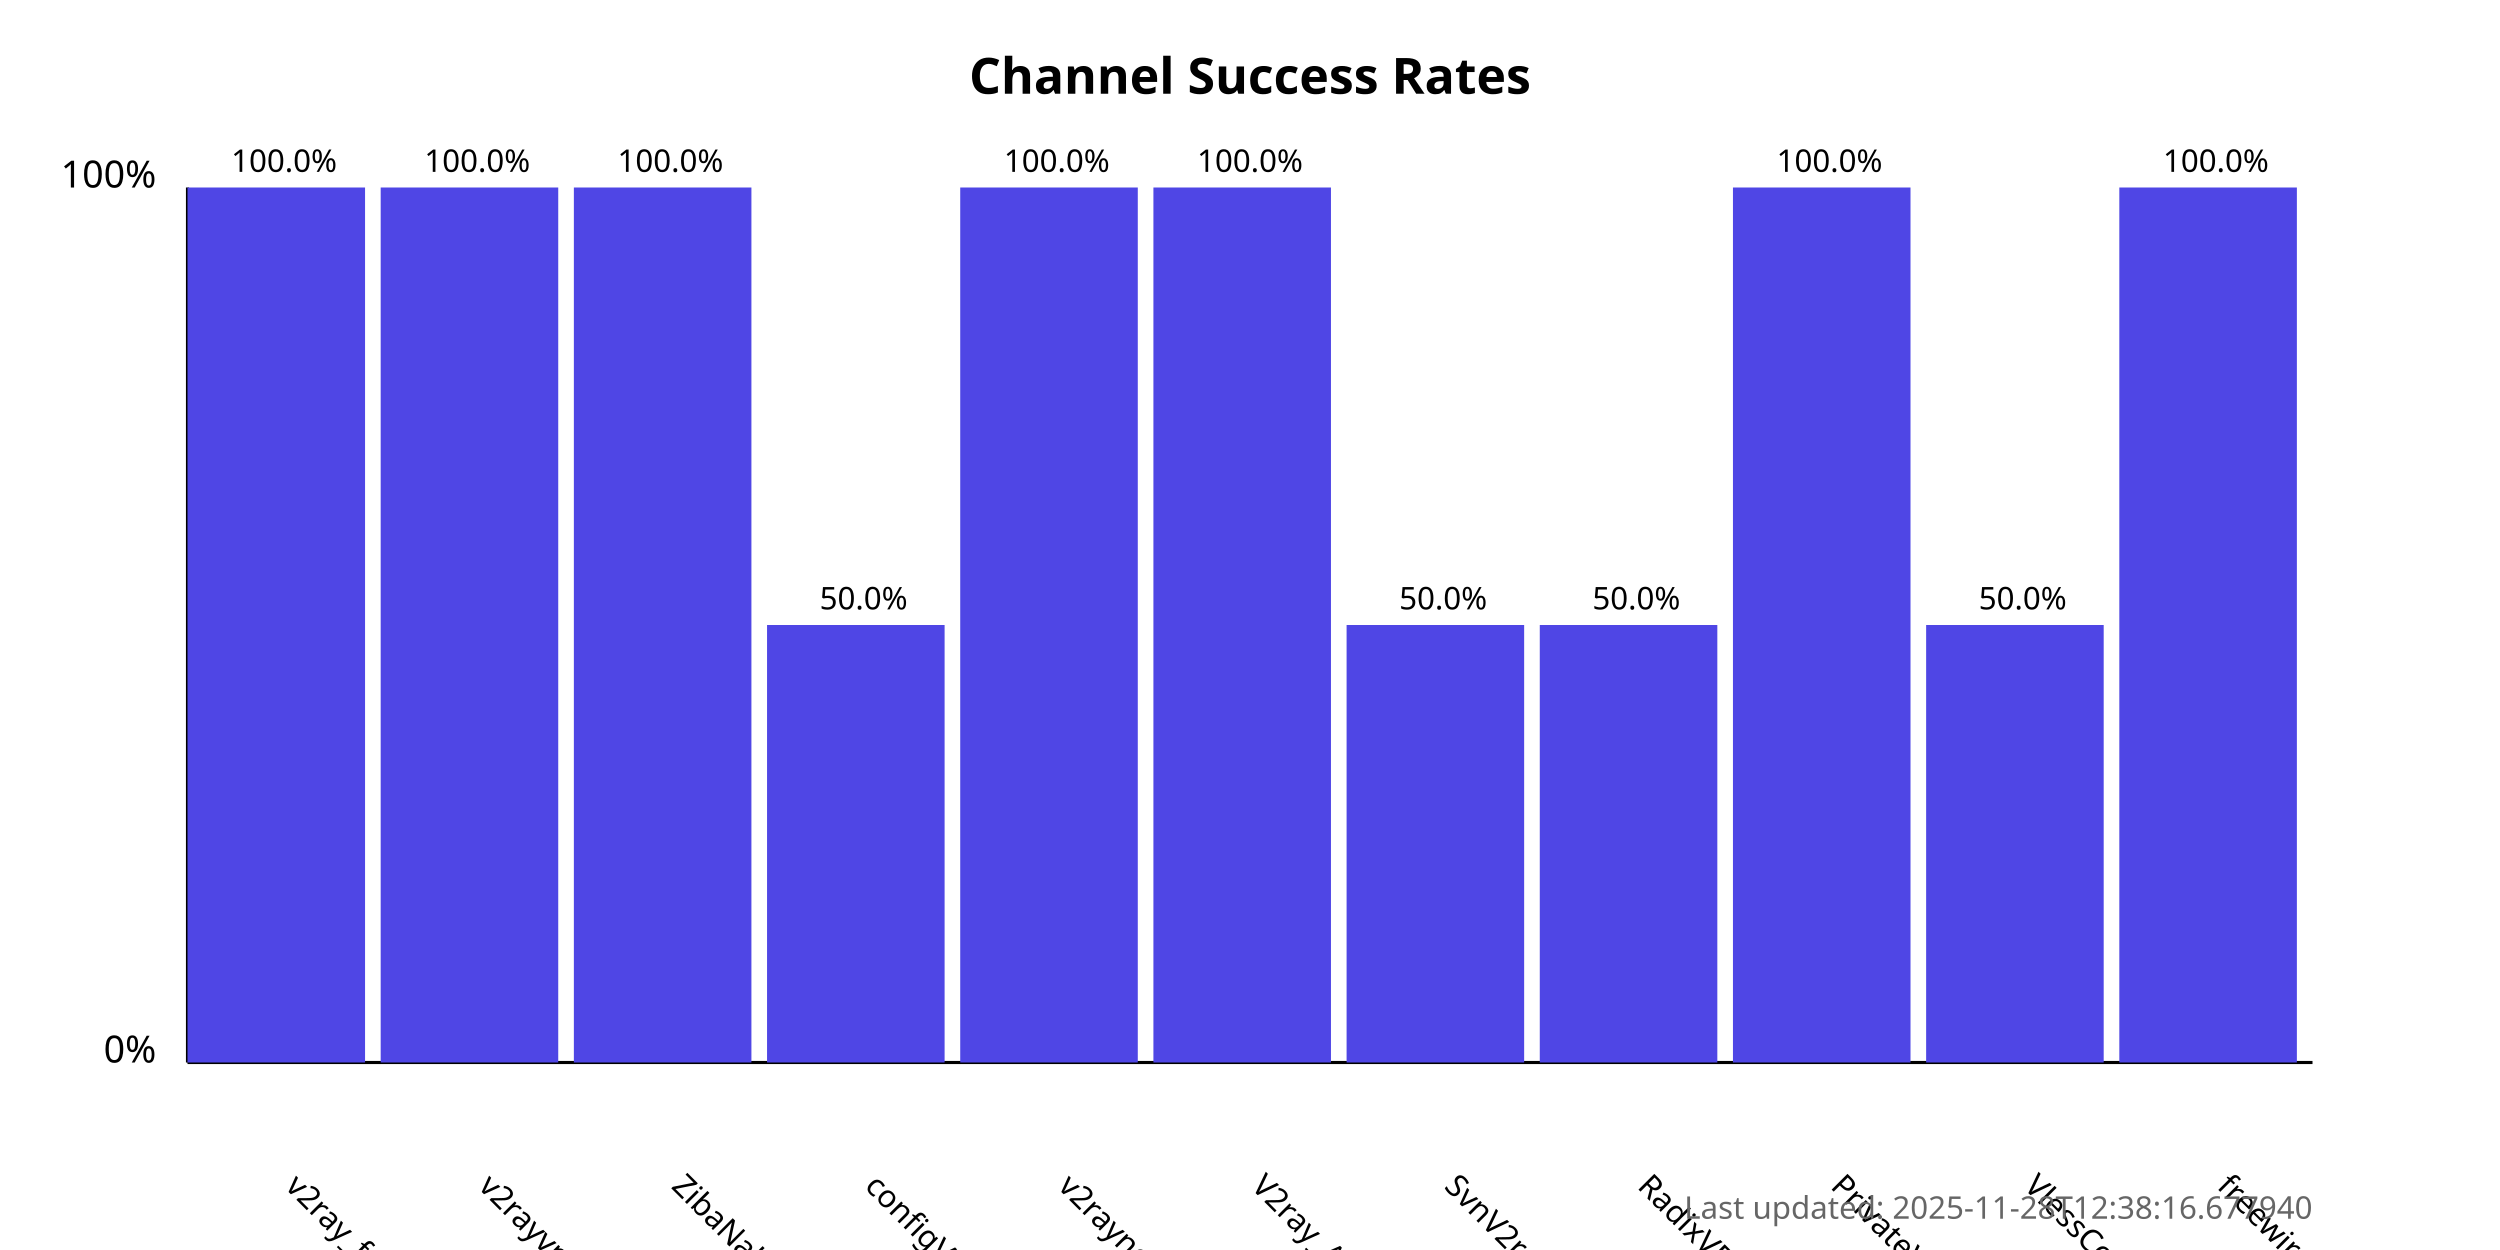
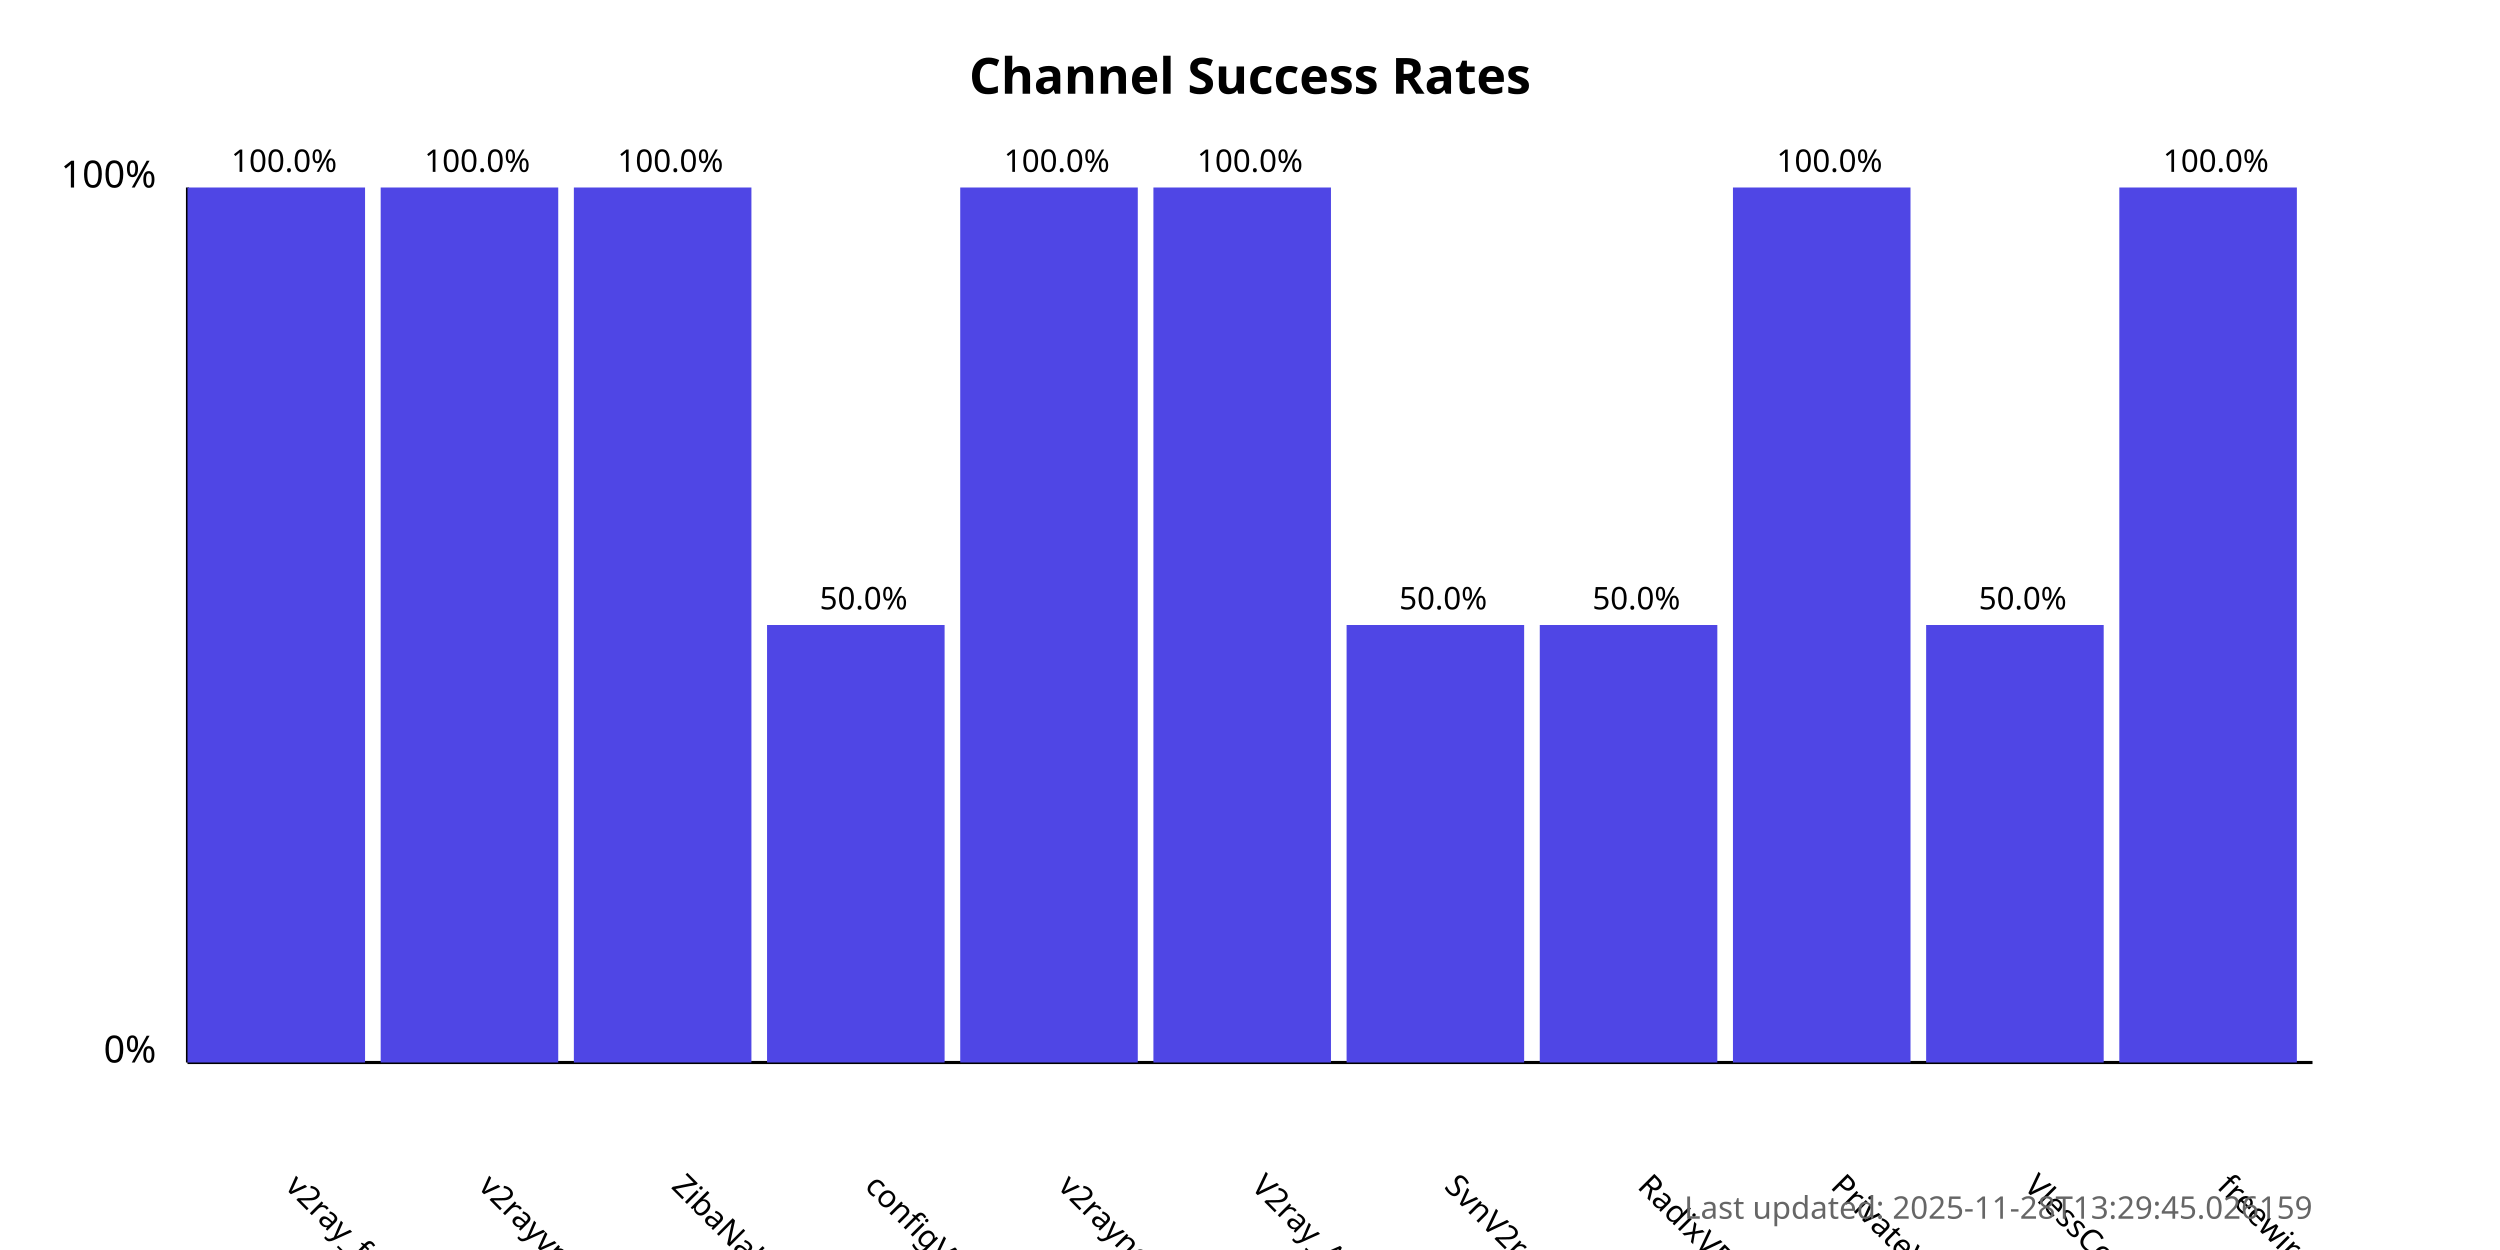
<svg xmlns="http://www.w3.org/2000/svg" width="800" height="400">
  <style>
            .chart-title { font: bold 16px sans-serif; }
            .axis-label { font: 12px sans-serif; }
            .tick-label { font: 10px sans-serif; }
            .bar { fill: #4f46e5; }
            .bar:hover { fill: #6366f1; }
            .timestamp { font: 10px sans-serif; fill: #666; }
        </style>
  <text x="400.0" y="30" text-anchor="middle" class="chart-title">
            Channel Success Rates
        </text>
  <line x1="60" y1="340" x2="60" y2="60" stroke="black" stroke-width="1" />
  <line x1="60" y1="340" x2="740" y2="340" stroke="black" stroke-width="1" />
  <text x="50" y="340" text-anchor="end" class="axis-label">0%</text>
  <text x="50" y="60" text-anchor="end" class="axis-label">100%</text>
  <g>
    <rect x="60" y="60.0" width="56.818" height="280.0" class="bar" />
    <text x="90.909" y="380" transform="rotate(45, 90.90909, 380)" text-anchor="start" class="tick-label">
                v2ray_free_conf
            </text>
    <text x="90.909" y="55.0" text-anchor="middle" class="tick-label">
                100.0%
            </text>
  </g>
  <g>
    <rect x="121.818" y="60.0" width="56.818" height="280.0" class="bar" />
    <text x="152.727" y="380" transform="rotate(45, 152.7273, 380)" text-anchor="start" class="tick-label">
                v2rayvpno
            </text>
    <text x="152.727" y="55.0" text-anchor="middle" class="tick-label">
                100.0%
            </text>
  </g>
  <g>
    <rect x="183.636" y="60.0" width="56.818" height="280.0" class="bar" />
    <text x="214.545" y="380" transform="rotate(45, 214.5455, 380)" text-anchor="start" class="tick-label">
                ZibaNabz
            </text>
    <text x="214.545" y="55.0" text-anchor="middle" class="tick-label">
                100.0%
            </text>
  </g>
  <g>
    <rect x="245.455" y="200.0" width="56.818" height="140.0" class="bar" />
    <text x="276.364" y="380" transform="rotate(45, 276.3636, 380)" text-anchor="start" class="tick-label">
                configV2rayForFree
            </text>
    <text x="276.364" y="195.0" text-anchor="middle" class="tick-label">
                50.0%
            </text>
  </g>
  <g>
    <rect x="307.273" y="60.0" width="56.818" height="280.0" class="bar" />
    <text x="338.182" y="380" transform="rotate(45, 338.1818, 380)" text-anchor="start" class="tick-label">
                v2rayngvpn
            </text>
    <text x="338.182" y="55.0" text-anchor="middle" class="tick-label">
                100.0%
            </text>
  </g>
  <g>
    <rect x="369.091" y="60.0" width="56.818" height="280.0" class="bar" />
    <text x="400.0" y="380" transform="rotate(45, 400.0, 380)" text-anchor="start" class="tick-label">
                V2ray_Alpha
            </text>
    <text x="400.0" y="55.0" text-anchor="middle" class="tick-label">
                100.0%
            </text>
  </g>
  <g>
    <rect x="430.909" y="200.0" width="56.818" height="140.0" class="bar" />
    <text x="461.818" y="380" transform="rotate(45, 461.8182, 380)" text-anchor="start" class="tick-label">
                SvnV2ray
            </text>
    <text x="461.818" y="195.0" text-anchor="middle" class="tick-label">
                50.0%
            </text>
  </g>
  <g>
    <rect x="492.727" y="200.0" width="56.818" height="140.0" class="bar" />
    <text x="523.636" y="380" transform="rotate(45, 523.6364, 380)" text-anchor="start" class="tick-label">
                RadixVPN
            </text>
    <text x="523.636" y="195.0" text-anchor="middle" class="tick-label">
                50.0%
            </text>
  </g>
  <g>
    <rect x="554.545" y="60.0" width="56.818" height="280.0" class="bar" />
    <text x="585.455" y="380" transform="rotate(45, 585.4545, 380)" text-anchor="start" class="tick-label">
                PrivateVPNs
            </text>
    <text x="585.455" y="55.0" text-anchor="middle" class="tick-label">
                100.0%
            </text>
  </g>
  <g>
    <rect x="616.364" y="200.0" width="56.818" height="140.0" class="bar" />
    <text x="647.273" y="380" transform="rotate(45, 647.2727, 380)" text-anchor="start" class="tick-label">
                VlessConfig
            </text>
    <text x="647.273" y="195.0" text-anchor="middle" class="tick-label">
                50.0%
            </text>
  </g>
  <g>
    <rect x="678.182" y="60.0" width="56.818" height="280.0" class="bar" />
    <text x="709.091" y="380" transform="rotate(45, 709.0909, 380)" text-anchor="start" class="tick-label">
                freewireguard
            </text>
    <text x="709.091" y="55.0" text-anchor="middle" class="tick-label">
                100.0%
            </text>
  </g>
  <text x="740" y="390" text-anchor="end" class="timestamp">
-             Last updated: 2025-11-28T12:38:16.677940
+             Last updated: 2025-11-28T13:29:45.026159
        </text>
</svg>
